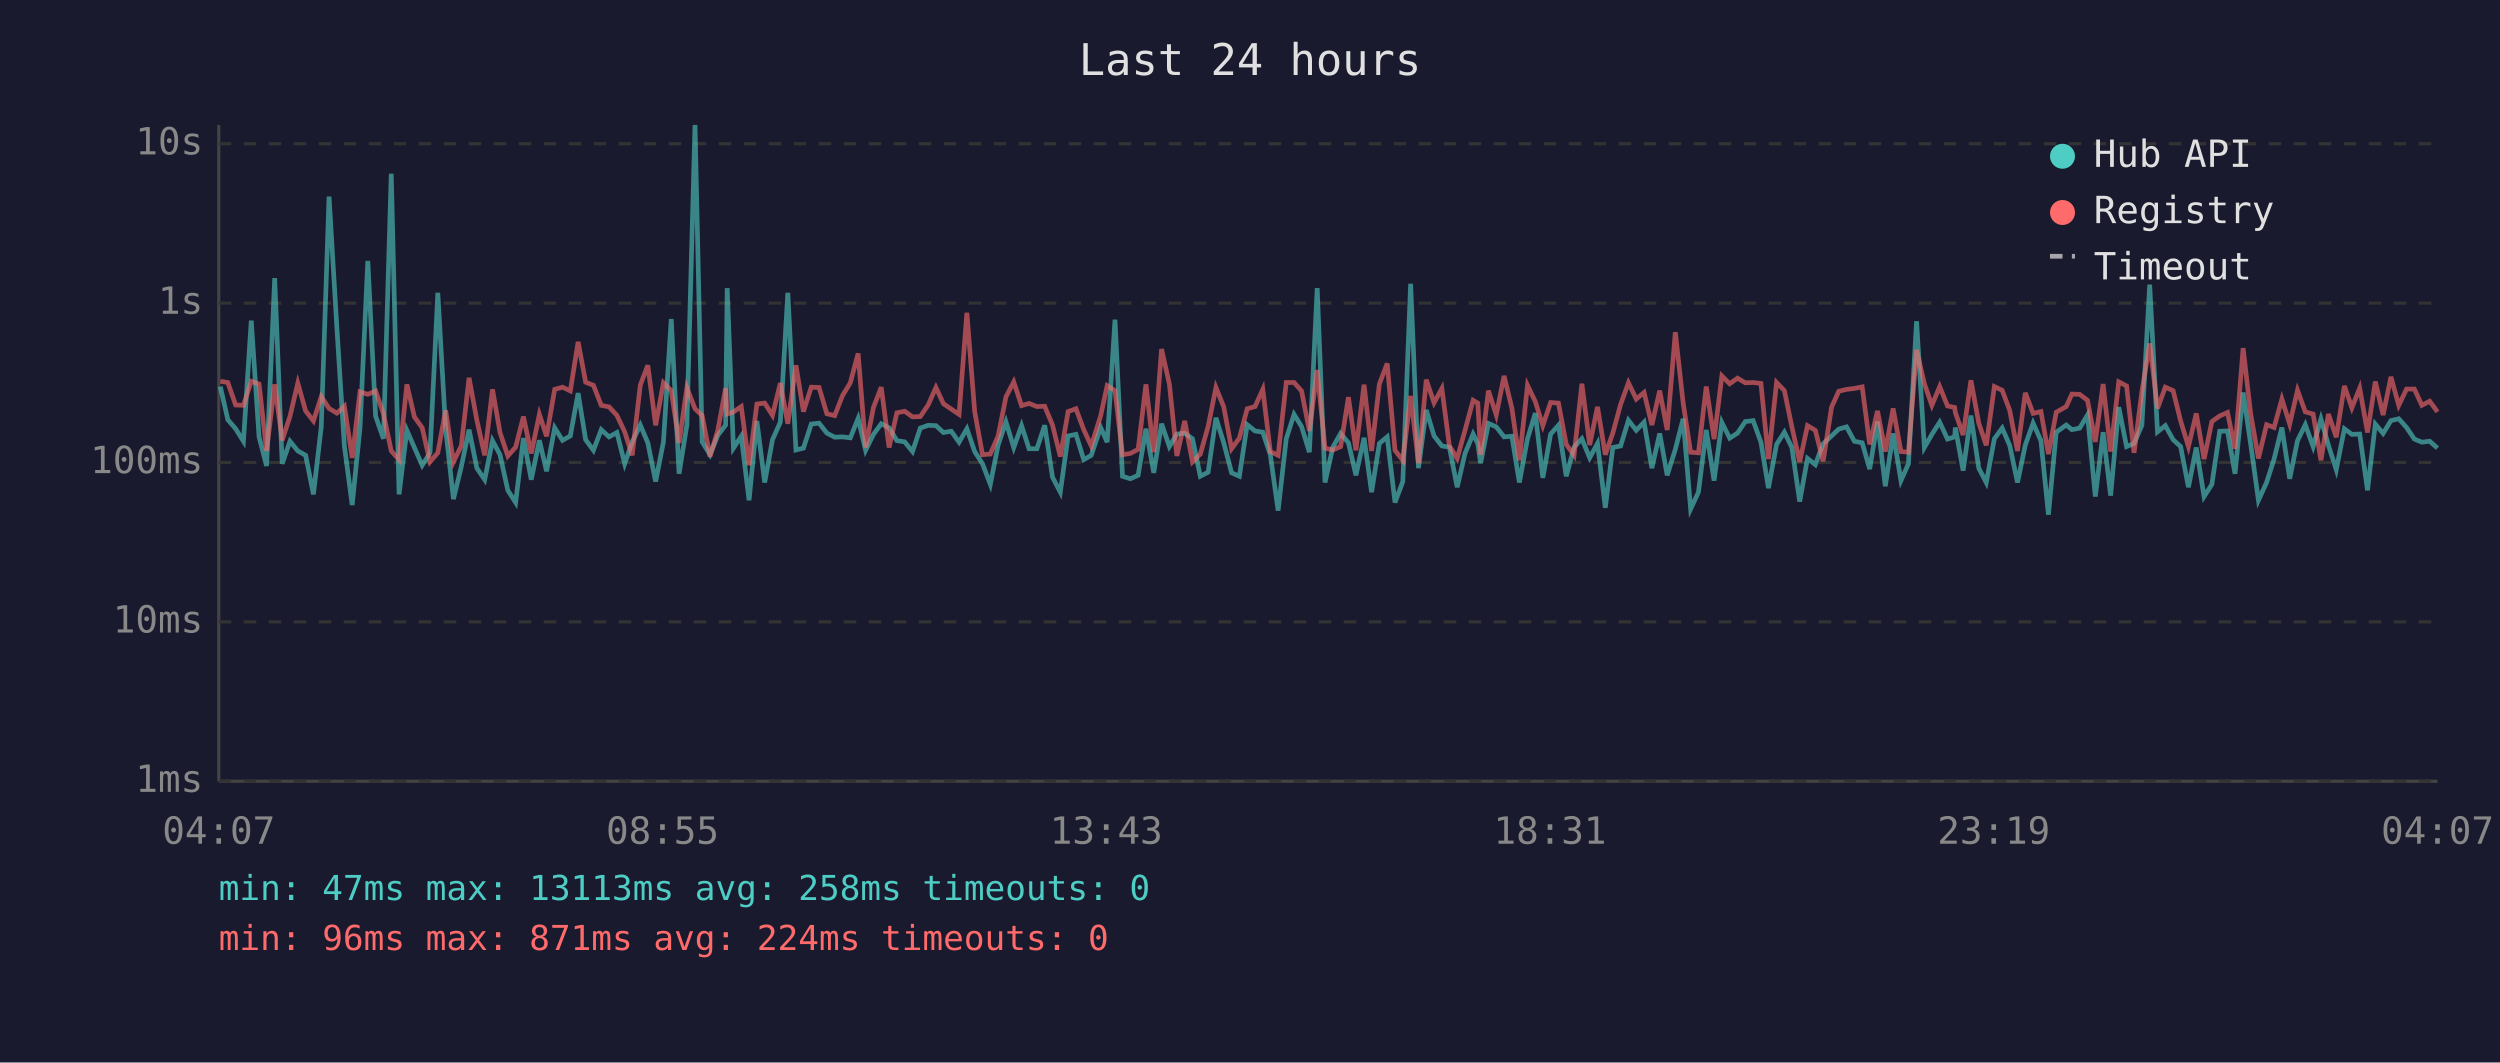
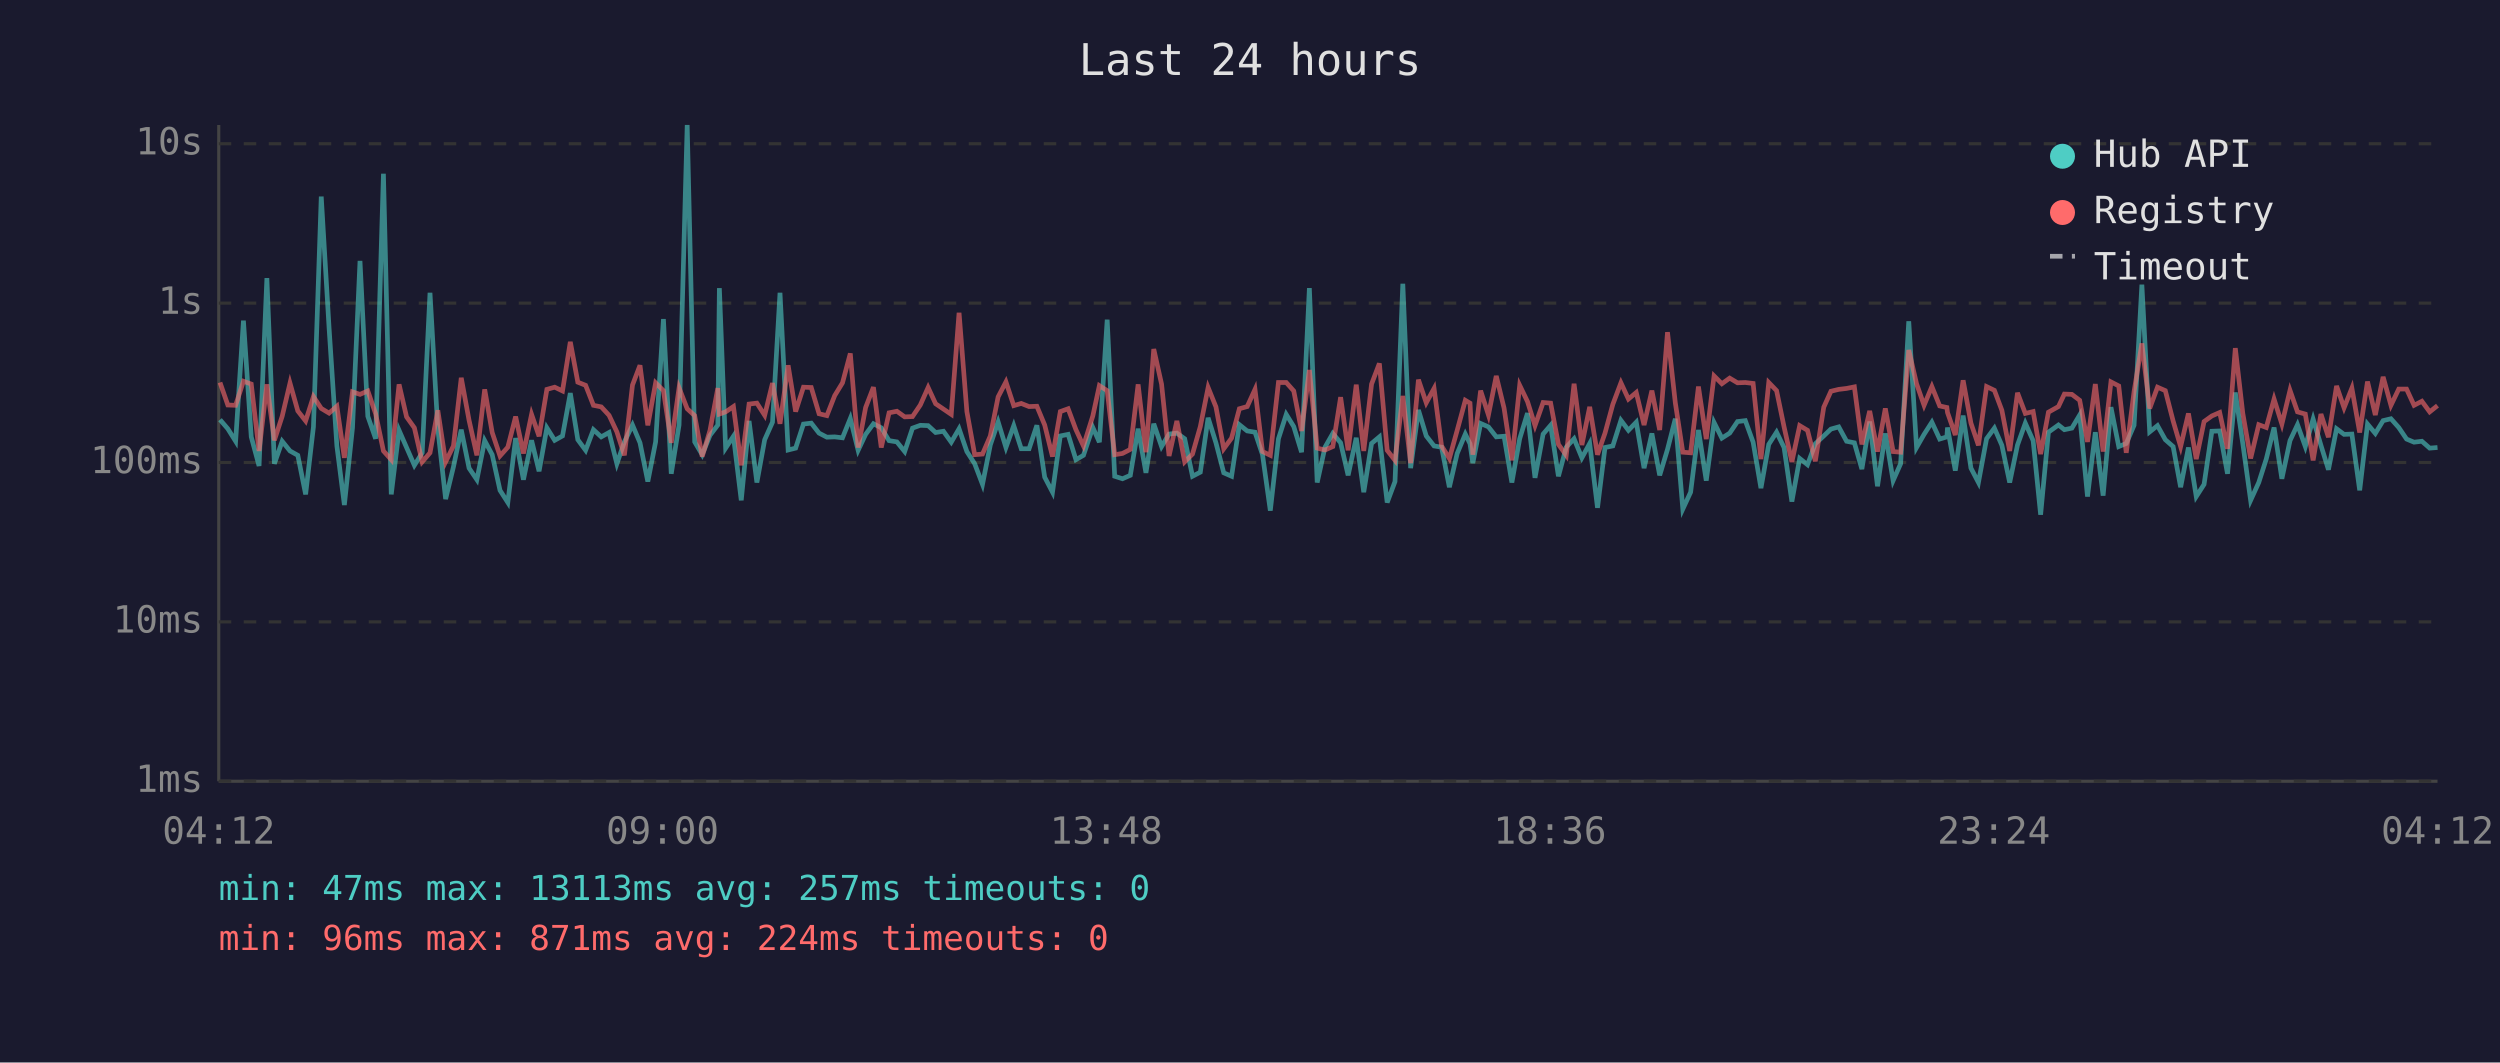
<svg xmlns="http://www.w3.org/2000/svg" viewBox="0 0 800 340" font-family="monospace" font-size="12">
  <rect width="800" height="340" fill="#1a1a2e" />
  <text x="400" y="24" fill="#e0e0e0" font-size="14" text-anchor="middle">Last 24 hours</text>
  <line x1="70" y1="40" x2="70" y2="250" stroke="#444" stroke-width="1" />
  <line x1="70" y1="250" x2="780" y2="250" stroke="#444" stroke-width="1" />
  <line x1="70" y1="250" x2="780" y2="250" stroke="#333" stroke-width="1" stroke-dasharray="4" />
  <text x="65" y="250" fill="#888" text-anchor="end" dominant-baseline="middle">1ms</text>
  <line x1="70" y1="199" x2="780" y2="199" stroke="#333" stroke-width="1" stroke-dasharray="4" />
  <text x="65" y="199" fill="#888" text-anchor="end" dominant-baseline="middle">10ms</text>
  <line x1="70" y1="148" x2="780" y2="148" stroke="#333" stroke-width="1" stroke-dasharray="4" />
  <text x="65" y="148" fill="#888" text-anchor="end" dominant-baseline="middle">100ms</text>
  <line x1="70" y1="97" x2="780" y2="97" stroke="#333" stroke-width="1" stroke-dasharray="4" />
  <text x="65" y="97" fill="#888" text-anchor="end" dominant-baseline="middle">1s</text>
  <line x1="70" y1="46" x2="780" y2="46" stroke="#333" stroke-width="1" stroke-dasharray="4" />
  <text x="65" y="46" fill="#888" text-anchor="end" dominant-baseline="middle">10s</text>
-   <text x="70" y="270" fill="#888" text-anchor="middle">04:07</text>
-   <text x="212" y="270" fill="#888" text-anchor="middle">08:55</text>
-   <text x="354" y="270" fill="#888" text-anchor="middle">13:43</text>
-   <text x="496" y="270" fill="#888" text-anchor="middle">18:31</text>
-   <text x="638" y="270" fill="#888" text-anchor="middle">23:19</text>
-   <text x="780" y="270" fill="#888" text-anchor="middle">04:07</text>
-   <polyline points="70.5,123.7 72.9,134.3 75.4,137.2 77.9,141.2 80.4,102.6 82.9,139.8 85.3,149.1 87.9,89.0 90.3,148.4 92.8,141.2 95.3,144.3 97.8,145.7 100.3,158.2 102.8,136.6 105.3,62.9 107.8,104.9 110.2,142.7 112.7,161.6 115.2,136.9 117.7,83.5 120.2,133.2 122.7,140.4 125.2,55.6 127.7,158.2 130.2,137.7 132.6,143.2 135.1,148.9 137.6,144.9 140.1,93.7 142.6,137.2 145.1,159.7 147.6,149.4 150.1,137.5 152.6,149.8 155.1,153.5 157.6,141.0 160.0,145.5 162.5,156.9 165.0,160.8 167.5,140.2 170.0,153.5 172.6,140.9 174.9,150.8 177.5,136.9 180.0,140.9 182.5,139.5 185.0,125.8 187.4,140.7 189.9,144.1 192.4,137.5 194.9,139.8 197.4,138.4 199.9,148.4 202.3,141.4 204.9,136.0 207.3,141.7 209.8,154.1 212.3,141.4 214.8,102.1 217.3,151.6 219.8,136.0 222.4,40.0 224.7,141.4 227.2,145.5 229.7,139.3 232.2,136.0 232.7,92.2 234.7,143.4 237.2,139.6 239.7,160.1 242.2,134.7 244.7,154.4 247.2,140.7 249.7,135.1 252.1,93.7 254.7,144.0 257.1,143.4 259.6,135.7 262.1,135.4 264.6,138.6 267.1,139.9 269.6,139.8 272.1,140.1 274.6,133.9 277.0,144.1 279.5,139.0 282.0,135.6 284.5,136.9 287.0,141.0 289.5,141.4 292.0,144.5 294.5,137.0 297.0,136.1 299.5,136.2 301.9,138.4 304.4,138.0 306.9,141.5 309.4,137.2 311.9,144.5 314.4,148.4 316.9,155.0 319.4,142.4 321.9,135.0 324.4,143.2 326.9,136.2 329.3,143.6 331.8,143.6 334.3,136.1 336.8,152.7 339.3,157.5 341.8,139.5 344.3,139.0 346.8,147.1 349.2,145.7 352.2,136.8 354.3,141.5 356.8,102.3 359.2,152.4 361.7,153.2 364.2,152.1 366.7,137.2 369.2,151.3 371.7,135.6 374.2,142.9 376.6,138.9 379.1,138.6 381.6,140.4 384.1,152.4 386.6,151.1 389.1,133.7 391.6,141.7 394.1,151.3 396.6,152.4 399.1,135.9 401.6,137.9 404.1,138.3 406.5,145.5 409.0,163.4 411.6,140.4 414.1,132.6 416.5,136.5 419.0,144.7 421.5,92.2 424.0,154.4 426.5,143.1 429.0,138.7 431.5,141.7 433.9,152.1 436.5,140.1 438.9,157.5 441.4,141.9 443.9,139.8 446.4,160.8 448.9,154.1 451.4,90.8 453.9,149.8 456.4,131.2 458.9,139.5 461.4,142.7 463.8,143.1 466.3,155.9 468.8,145.1 471.4,138.9 472.9,142.0 473.8,148.2 476.3,135.5 478.8,136.6 481.3,139.8 483.8,139.6 486.2,154.4 488.8,140.4 491.3,132.2 493.7,152.9 496.2,138.9 498.7,136.1 501.2,152.4 503.7,143.1 506.2,140.4 508.7,146.5 511.2,141.9 513.7,162.5 516.1,143.2 518.6,142.7 521.1,134.5 523.6,137.7 526.1,135.1 528.6,149.8 531.1,138.7 533.5,152.1 536.1,143.8 538.6,134.0 541.0,162.9 543.5,157.5 546.0,137.6 548.5,153.8 551.0,135.2 553.5,140.2 556.0,138.6 558.5,134.9 561.0,134.6 563.5,141.5 565.9,156.2 568.5,142.2 571.0,138.3 573.4,143.2 575.9,160.5 578.4,146.7 580.9,148.7 583.4,142.0 586.1,139.5 588.4,137.3 590.9,136.6 593.4,141.2 595.9,141.7 598.3,150.1 600.8,134.9 603.3,155.6 605.8,138.7 608.3,153.8 610.7,148.4 613.3,102.8 615.8,143.2 618.2,139.0 620.7,135.1 623.2,140.5 625.5,139.8 625.7,136.8 628.2,150.6 630.7,133.0 633.2,149.8 635.6,154.4 638.2,140.4 640.7,137.0 643.1,142.5 645.6,154.4 648.1,142.4 650.6,135.4 653.1,141.0 655.5,164.7 658.0,138.3 661.2,136.0 663.0,137.5 665.5,137.0 668.0,132.8 670.5,158.9 673.0,138.3 675.4,158.6 678.0,130.3 680.5,142.9 682.9,141.9 685.4,136.1 687.9,91.1 690.4,138.2 692.9,136.2 695.4,140.7 697.8,142.9 700.3,155.9 702.8,143.2 705.3,158.9 707.8,155.0 710.3,138.0 712.8,137.9 715.2,151.6 717.8,125.6 720.2,142.0 722.7,160.1 725.3,154.4 727.7,146.9 730.2,136.8 732.7,153.2 735.2,141.0 737.7,135.9 740.2,142.9 742.7,134.1 745.1,142.5 747.6,150.3 750.2,137.2 752.6,139.0 755.1,138.9 757.6,156.9 760.1,135.7 762.6,138.7 765.1,134.6 767.6,134.0 770.1,136.8 772.6,140.5 775.0,141.5 777.5,141.2 780.0,143.4" fill="none" stroke="#4ecdc4" stroke-width="1.5" opacity="0.6" />
-   <polyline points="70.5,122.0 72.9,122.4 75.4,129.6 77.9,129.7 80.4,122.0 82.9,122.9 85.3,144.3 87.9,123.0 90.3,140.9 92.8,133.2 95.3,122.6 97.8,131.5 100.3,134.7 102.8,126.9 105.3,130.7 107.8,132.2 110.2,130.0 112.7,146.5 115.2,125.4 117.7,126.2 120.2,125.1 122.7,132.4 125.2,144.3 127.7,147.1 130.2,123.0 132.6,133.4 135.1,136.9 137.6,147.8 140.1,144.9 142.6,131.3 145.1,147.8 147.6,142.7 150.1,120.9 152.6,134.5 155.1,145.7 157.6,124.6 160.0,138.4 162.5,145.9 165.0,143.1 167.5,133.3 170.0,145.1 172.6,132.6 174.9,139.6 177.5,124.6 180.0,123.9 182.5,125.1 185.0,109.4 187.4,122.3 189.9,123.3 192.4,129.7 194.9,130.2 197.4,132.9 199.9,138.2 202.3,145.7 204.9,123.2 207.3,116.9 209.8,136.1 212.3,122.5 214.8,125.0 217.3,141.7 219.8,124.1 222.4,130.8 224.7,133.0 227.2,146.1 229.7,137.7 232.2,124.2 232.7,132.5 234.7,131.8 237.2,130.1 239.7,148.9 242.2,129.3 244.7,129.0 247.2,132.9 249.7,122.6 252.1,135.6 254.7,116.9 257.1,131.7 259.6,123.9 262.1,124.0 264.6,132.4 267.1,133.0 269.6,126.6 272.1,122.5 274.6,113.1 277.0,143.2 279.5,130.4 282.0,123.9 284.5,143.2 287.0,132.1 289.5,131.6 292.0,133.4 294.5,133.3 297.0,129.6 299.5,124.0 301.9,129.2 304.4,130.9 306.9,132.6 309.4,100.1 311.9,131.7 314.4,145.5 316.9,145.3 319.4,139.5 321.9,127.0 324.4,122.2 326.9,129.8 329.3,129.1 331.8,130.1 334.3,130.0 336.8,136.0 339.3,146.1 341.8,131.7 344.3,130.8 346.8,137.5 349.2,142.7 352.2,133.1 354.3,123.4 356.8,125.0 359.2,145.5 361.7,145.1 364.2,143.8 366.7,123.0 369.2,144.7 371.7,111.7 374.2,122.9 376.6,145.9 379.1,134.7 381.6,147.8 384.1,145.3 386.6,136.5 389.1,124.0 391.6,130.2 394.1,143.6 396.6,140.2 399.1,130.8 401.6,130.1 404.1,124.6 406.5,144.5 409.0,145.7 411.6,122.4 414.1,122.4 416.5,125.1 419.0,137.9 421.5,118.4 424.0,143.4 426.5,144.0 429.0,142.9 431.5,127.1 433.9,144.1 436.5,123.1 438.9,144.3 441.4,122.9 443.9,116.3 446.4,144.1 448.9,147.3 451.4,126.7 453.9,148.2 456.4,121.5 458.9,128.9 461.4,124.3 463.8,142.7 466.3,146.7 468.8,137.7 471.4,128.1 472.9,129.0 473.8,145.5 476.3,125.0 478.8,132.8 481.3,120.3 483.8,130.6 486.2,147.3 488.8,123.3 491.3,128.5 493.7,136.2 496.2,128.8 498.7,129.0 501.2,142.2 503.7,145.7 506.2,122.8 508.7,142.4 511.2,130.2 513.7,145.5 516.1,138.6 518.6,129.4 521.1,122.5 523.6,127.7 526.1,125.6 528.6,136.0 531.1,125.0 533.5,137.6 536.1,106.3 538.6,128.9 541.0,144.7 543.5,144.9 546.0,123.7 548.5,140.5 551.0,120.3 553.5,122.8 556.0,121.0 558.5,122.5 561.0,122.4 563.5,122.7 565.9,146.9 568.5,122.4 571.0,125.0 573.4,136.6 575.9,147.8 578.4,136.2 580.9,137.7 583.4,147.6 586.1,130.3 588.4,125.2 590.9,124.6 593.4,124.3 595.9,123.8 598.3,142.2 600.8,131.5 603.3,144.5 605.8,130.7 608.3,144.5 610.7,144.7 613.3,112.0 615.8,122.8 618.2,129.7 620.7,123.7 623.2,129.9 625.5,130.4 625.7,132.0 628.2,139.2 630.7,121.7 633.2,135.4 635.6,142.5 638.2,123.7 640.7,124.9 643.1,131.3 645.6,144.3 648.1,125.7 650.6,132.3 653.1,131.7 655.5,145.3 658.0,131.9 661.2,130.1 663.0,126.1 665.5,126.2 668.0,128.1 670.5,141.4 673.0,122.9 675.4,144.5 678.0,122.2 680.5,123.5 682.9,144.9 685.4,125.3 687.9,109.9 690.4,130.7 692.9,123.9 695.4,125.0 697.8,134.7 700.3,142.9 702.8,132.3 705.3,146.9 707.8,134.9 710.3,133.1 712.8,132.0 715.2,143.6 717.8,111.4 720.2,132.3 722.7,146.7 725.3,135.9 727.7,136.8 730.2,127.7 732.7,135.7 735.2,124.9 737.7,131.8 740.2,132.5 742.7,147.3 745.1,132.5 747.6,139.9 750.2,123.5 752.6,130.5 755.1,124.2 757.6,138.4 760.1,122.1 762.6,132.8 765.1,120.6 767.6,129.7 770.1,124.5 772.6,124.5 775.0,129.7 777.5,128.4 780.0,131.8" fill="none" stroke="#ff6b6b" stroke-width="1.5" opacity="0.6" />
+   <text x="70" y="270" fill="#888" text-anchor="middle">04:12</text>
+   <text x="212" y="270" fill="#888" text-anchor="middle">09:00</text>
+   <text x="354" y="270" fill="#888" text-anchor="middle">13:48</text>
+   <text x="496" y="270" fill="#888" text-anchor="middle">18:36</text>
+   <text x="638" y="270" fill="#888" text-anchor="middle">23:24</text>
+   <text x="780" y="270" fill="#888" text-anchor="middle">04:12</text>
+   <polyline points="70.4,134.3 72.9,137.2 75.4,141.2 77.9,102.6 80.4,139.8 82.9,149.1 85.4,89.0 87.8,148.4 90.3,141.2 92.8,144.3 95.3,145.7 97.8,158.2 100.3,136.6 102.8,62.9 105.3,104.9 107.8,142.7 110.2,161.6 112.8,136.9 115.2,83.5 117.7,133.2 120.2,140.4 122.7,55.6 125.2,158.2 127.7,137.7 130.1,143.2 132.6,148.9 135.1,144.9 137.6,93.7 140.1,137.2 142.6,159.7 145.1,149.4 147.6,137.5 150.1,149.8 152.6,153.5 155.1,141.0 157.5,145.5 160.0,156.9 162.5,160.8 165.0,140.2 167.5,153.5 170.1,140.9 172.5,150.8 175.0,136.9 177.5,140.9 180.0,139.5 182.5,125.8 184.9,140.7 187.4,144.1 189.9,137.5 192.4,139.8 194.9,138.4 197.4,148.4 199.8,141.4 202.4,136.0 204.8,141.7 207.3,154.1 209.8,141.4 212.3,102.1 214.8,151.6 217.3,136.0 219.9,40.0 222.3,141.4 224.7,145.5 227.2,139.3 229.7,136.0 230.2,92.2 232.2,143.4 234.7,139.6 237.2,160.1 239.7,134.7 242.2,154.4 244.7,140.7 247.2,135.1 249.6,93.7 252.2,144.0 254.6,143.4 257.1,135.7 259.6,135.4 262.1,138.6 264.6,139.9 267.1,139.8 269.6,140.1 272.1,133.9 274.6,144.1 277.0,139.0 279.5,135.6 282.0,136.9 284.5,141.0 287.0,141.4 289.5,144.5 292.0,137.0 294.5,136.1 297.0,136.2 299.4,138.4 301.9,138.0 304.4,141.5 306.9,137.2 309.4,144.5 311.9,148.4 314.4,155.0 316.9,142.4 319.4,135.0 321.9,143.2 324.4,136.2 326.8,143.6 329.3,143.6 331.8,136.1 334.3,152.7 336.8,157.5 339.3,139.5 341.8,139.0 344.3,147.1 346.7,145.7 349.7,136.8 351.8,141.5 354.3,102.3 356.7,152.4 359.2,153.2 361.7,152.1 364.2,137.2 366.7,151.3 369.2,135.6 371.7,142.9 374.1,138.9 376.6,138.6 379.1,140.4 381.6,152.4 384.1,151.1 386.6,133.7 389.1,141.7 391.6,151.3 394.1,152.4 396.6,135.9 399.1,137.9 401.6,138.3 404.0,145.5 406.5,163.4 409.1,140.4 411.6,132.6 414.0,136.5 416.5,144.7 419.0,92.2 421.5,154.4 424.0,143.1 426.5,138.7 429.0,141.7 431.4,152.1 434.0,140.1 436.4,157.5 438.9,141.9 441.4,139.8 443.9,160.8 446.4,154.1 448.9,90.8 451.4,149.8 453.9,131.2 456.4,139.5 458.9,142.7 461.3,143.1 463.8,155.9 466.3,145.1 468.9,138.9 470.4,142.0 471.3,148.2 473.8,135.5 476.3,136.6 478.8,139.8 481.3,139.6 483.8,154.4 486.3,140.4 488.8,132.2 491.2,152.9 493.8,138.9 496.2,136.1 498.7,152.4 501.2,143.1 503.7,140.4 506.2,146.5 508.7,141.9 511.2,162.5 513.6,143.2 516.1,142.7 518.7,134.5 521.1,137.7 523.6,135.1 526.1,149.8 528.6,138.7 531.1,152.1 533.6,143.8 536.1,134.0 538.5,162.9 541.0,157.5 543.5,137.6 546.0,153.8 548.5,135.2 551.0,140.2 553.5,138.6 556.0,134.9 558.5,134.6 561.0,141.5 563.5,156.2 566.0,142.2 568.5,138.3 570.9,143.2 573.4,160.5 575.9,146.7 578.4,148.7 580.9,142.0 583.6,139.5 585.9,137.3 588.4,136.6 590.9,141.2 593.4,141.7 595.8,150.1 598.3,134.9 600.8,155.6 603.3,138.7 605.8,153.8 608.2,148.4 610.8,102.8 613.3,143.2 615.7,139.0 618.2,135.1 620.7,140.5 623.0,139.8 623.2,136.8 625.7,150.6 628.2,133.0 630.7,149.8 633.1,154.4 635.7,140.4 638.2,137.0 640.6,142.5 643.1,154.4 645.6,142.4 648.1,135.4 650.6,141.0 653.0,164.7 655.5,138.3 658.7,136.0 660.6,137.5 663.0,137.0 665.5,132.8 668.0,158.9 670.5,138.3 673.0,158.6 675.5,130.3 678.0,142.9 680.4,141.9 682.9,136.1 685.4,91.1 687.9,138.2 690.4,136.2 692.9,140.7 695.4,142.9 697.8,155.9 700.3,143.2 702.8,158.9 705.3,155.0 707.8,138.0 710.3,137.9 712.8,151.6 715.3,125.6 717.7,142.0 720.2,160.1 722.8,154.4 725.2,146.9 727.7,136.8 730.2,153.2 732.8,141.0 735.2,135.9 737.7,142.9 740.2,134.1 742.7,142.5 745.1,150.3 747.7,137.2 750.1,139.0 752.6,138.9 755.1,156.9 757.6,135.7 760.1,138.7 762.6,134.6 765.1,134.0 767.6,136.8 770.1,140.5 772.5,141.5 775.0,141.2 777.5,143.4 780.0,143.2" fill="none" stroke="#4ecdc4" stroke-width="1.5" opacity="0.6" />
+   <polyline points="70.4,122.4 72.9,129.6 75.4,129.7 77.9,122.0 80.4,122.9 82.9,144.3 85.4,123.0 87.8,140.9 90.3,133.2 92.8,122.6 95.3,131.5 97.8,134.7 100.3,126.9 102.8,130.7 105.3,132.2 107.8,130.0 110.2,146.5 112.8,125.4 115.2,126.2 117.7,125.1 120.2,132.4 122.7,144.3 125.2,147.1 127.7,123.0 130.1,133.4 132.6,136.9 135.1,147.8 137.6,144.9 140.1,131.3 142.6,147.8 145.1,142.7 147.6,120.9 150.1,134.5 152.6,145.7 155.1,124.6 157.5,138.4 160.0,145.9 162.5,143.1 165.0,133.3 167.5,145.1 170.1,132.6 172.5,139.6 175.0,124.6 177.5,123.9 180.0,125.1 182.5,109.4 184.9,122.3 187.4,123.3 189.9,129.7 192.4,130.2 194.9,132.9 197.4,138.2 199.8,145.7 202.4,123.2 204.8,116.9 207.3,136.1 209.8,122.5 212.3,125.0 214.8,141.7 217.3,124.1 219.9,130.8 222.3,133.0 224.7,146.1 227.2,137.7 229.7,124.2 230.2,132.5 232.2,131.8 234.7,130.1 237.2,148.9 239.7,129.3 242.2,129.0 244.7,132.9 247.2,122.6 249.6,135.6 252.2,116.9 254.6,131.7 257.1,123.9 259.6,124.0 262.1,132.4 264.6,133.0 267.1,126.6 269.6,122.5 272.1,113.1 274.6,143.2 277.0,130.4 279.5,123.9 282.0,143.2 284.5,132.1 287.0,131.6 289.5,133.4 292.0,133.3 294.5,129.6 297.0,124.0 299.4,129.2 301.9,130.9 304.4,132.6 306.9,100.1 309.4,131.7 311.9,145.5 314.4,145.3 316.9,139.5 319.4,127.0 321.9,122.2 324.4,129.8 326.8,129.1 329.3,130.1 331.8,130.0 334.3,136.0 336.8,146.1 339.3,131.7 341.8,130.8 344.3,137.5 346.7,142.7 349.7,133.1 351.8,123.4 354.3,125.0 356.7,145.5 359.2,145.1 361.7,143.8 364.2,123.0 366.7,144.7 369.2,111.7 371.7,122.9 374.1,145.9 376.6,134.7 379.1,147.8 381.6,145.3 384.1,136.5 386.6,124.0 389.1,130.2 391.6,143.6 394.1,140.2 396.6,130.8 399.1,130.1 401.6,124.6 404.0,144.5 406.5,145.7 409.1,122.4 411.6,122.4 414.0,125.1 416.5,137.9 419.0,118.4 421.5,143.4 424.0,144.0 426.5,142.9 429.0,127.1 431.4,144.1 434.0,123.1 436.4,144.3 438.9,122.9 441.4,116.3 443.9,144.1 446.4,147.3 448.9,126.7 451.4,148.2 453.9,121.5 456.4,128.9 458.9,124.3 461.3,142.7 463.8,146.7 466.3,137.7 468.9,128.1 470.4,129.0 471.3,145.5 473.8,125.0 476.3,132.8 478.8,120.3 481.3,130.6 483.8,147.3 486.3,123.3 488.8,128.5 491.2,136.2 493.8,128.8 496.2,129.0 498.7,142.2 501.2,145.7 503.7,122.8 506.2,142.4 508.7,130.2 511.2,145.5 513.6,138.6 516.1,129.4 518.7,122.5 521.1,127.7 523.6,125.6 526.1,136.0 528.6,125.0 531.1,137.6 533.6,106.3 536.1,128.9 538.5,144.7 541.0,144.9 543.5,123.7 546.0,140.5 548.5,120.3 551.0,122.8 553.5,121.0 556.0,122.5 558.5,122.4 561.0,122.7 563.5,146.9 566.0,122.4 568.5,125.0 570.9,136.6 573.4,147.8 575.9,136.2 578.4,137.7 580.9,147.6 583.6,130.3 585.9,125.2 588.4,124.6 590.9,124.3 593.4,123.8 595.8,142.2 598.3,131.5 600.8,144.5 603.3,130.7 605.8,144.5 608.2,144.7 610.8,112.0 613.3,122.8 615.7,129.7 618.2,123.7 620.7,129.9 623.0,130.4 623.2,132.0 625.7,139.2 628.2,121.7 630.7,135.4 633.1,142.5 635.7,123.7 638.2,124.9 640.6,131.3 643.1,144.3 645.6,125.7 648.1,132.3 650.6,131.7 653.0,145.3 655.5,131.9 658.7,130.1 660.6,126.1 663.0,126.2 665.5,128.1 668.0,141.4 670.5,122.9 673.0,144.5 675.5,122.2 678.0,123.5 680.4,144.9 682.9,125.3 685.4,109.9 687.9,130.7 690.4,123.9 692.9,125.0 695.4,134.7 697.8,142.9 700.3,132.3 702.8,146.9 705.3,134.9 707.8,133.1 710.3,132.0 712.8,143.6 715.3,111.4 717.7,132.3 720.2,146.7 722.8,135.9 725.2,136.8 727.7,127.7 730.2,135.7 732.8,124.9 735.2,131.8 737.7,132.5 740.2,147.3 742.7,132.5 745.1,139.9 747.7,123.5 750.1,130.5 752.6,124.2 755.1,138.4 757.6,122.1 760.1,132.8 762.6,120.6 765.1,129.7 767.6,124.5 770.1,124.5 772.5,129.7 775.0,128.4 777.5,131.8 780.0,129.8" fill="none" stroke="#ff6b6b" stroke-width="1.5" opacity="0.6" />
  <circle cx="660" cy="50" r="4" fill="#4ecdc4" />
  <text x="670" y="50" fill="#e0e0e0" dominant-baseline="middle">Hub API</text>
  <circle cx="660" cy="68" r="4" fill="#ff6b6b" />
  <text x="670" y="68" fill="#e0e0e0" dominant-baseline="middle">Registry</text>
  <line x1="656" y1="82" x2="664" y2="82" stroke="#e0e0e0" stroke-width="1.5" stroke-dasharray="4,3" opacity="0.7" />
  <text x="670" y="86" fill="#e0e0e0" dominant-baseline="middle">Timeout</text>
-   <text x="70" y="288" fill="#4ecdc4" font-size="11">min: 47ms  max: 13113ms  avg: 258ms  timeouts: 0</text>
+   <text x="70" y="288" fill="#4ecdc4" font-size="11">min: 47ms  max: 13113ms  avg: 257ms  timeouts: 0</text>
  <text x="70" y="304" fill="#ff6b6b" font-size="11">min: 96ms  max: 871ms  avg: 224ms  timeouts: 0</text>
</svg>
